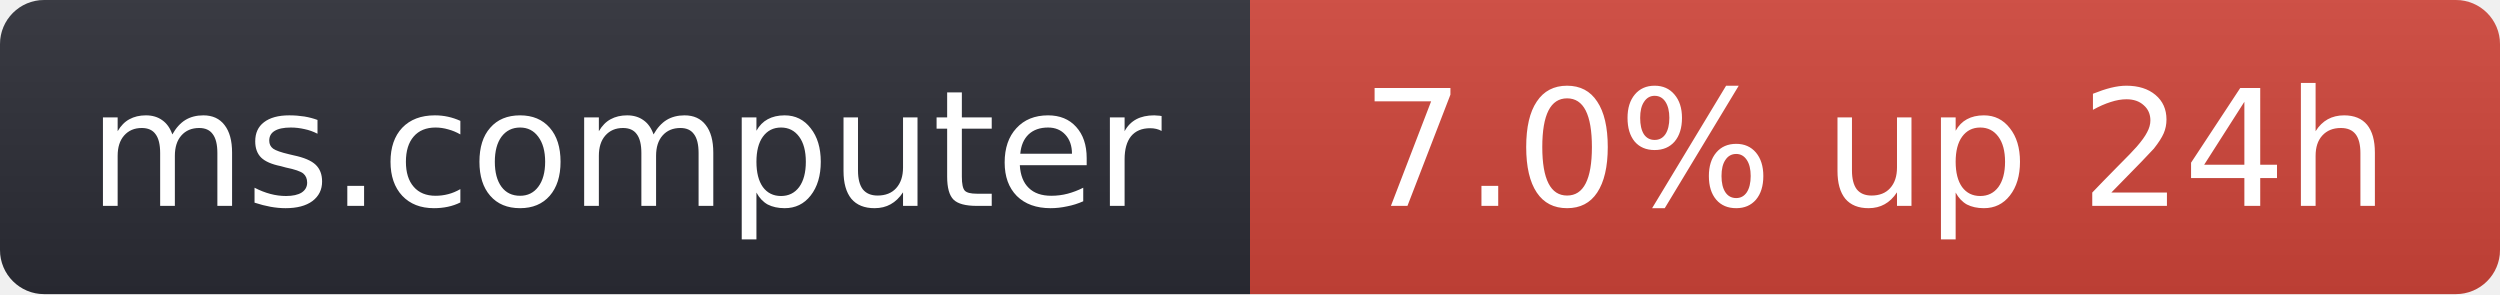
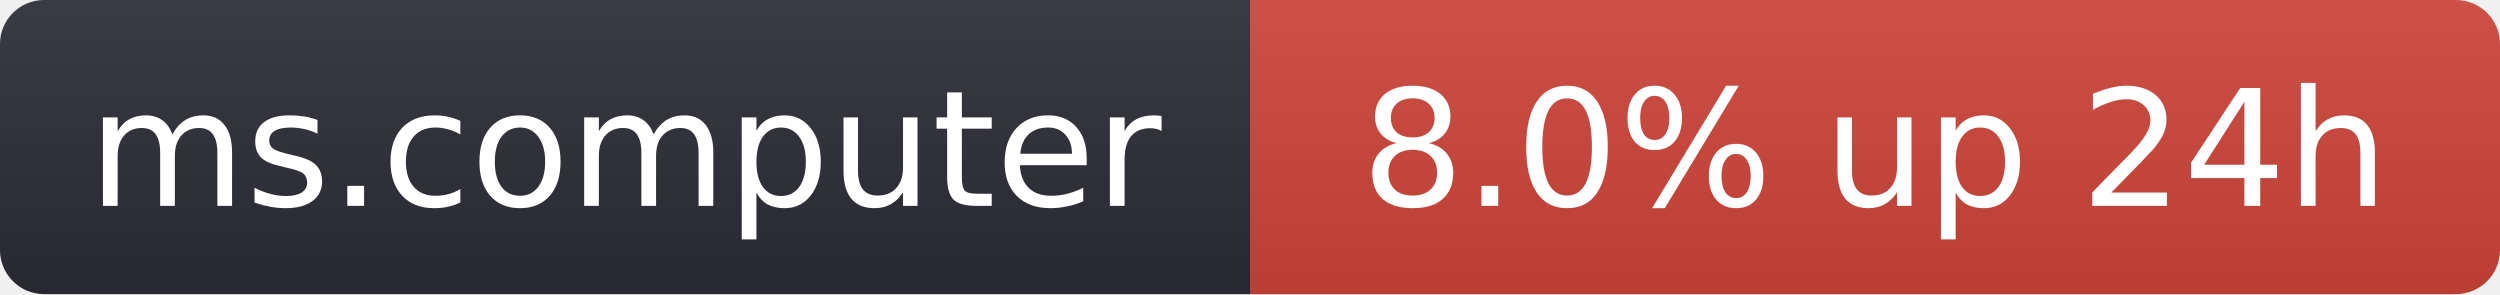
- <svg xmlns="http://www.w3.org/2000/svg" width="170" height="20" role="img" aria-label="ms.computer: 7.0% up 24h">
+ <svg xmlns="http://www.w3.org/2000/svg" width="170" height="20" role="img" aria-label="ms.computer: 8.0% up 24h">
  <linearGradient id="s" x2="0" y2="100%">
    <stop offset="0" stop-color="#bbb" stop-opacity=".1" />
    <stop offset="1" stop-opacity=".1" />
  </linearGradient>
  <clipPath id="r">
    <rect width="170" height="20" rx="3" fill="#fff" />
  </clipPath>
  <g clip-path="url(#r)">
    <rect width="85" height="20" fill="#2b2d35" />
    <rect x="85" width="85" height="20" fill="#d0453a" />
    <rect width="170" height="20" fill="url(#s)" />
  </g>
  <g fill="#fff" text-anchor="middle" font-family="Verdana,Geneva,DejaVu Sans,sans-serif" font-size="11">
    <text x="42.5" y="14">ms.computer</text>
-     <text x="127.5" y="14">7.0% up 24h</text>
+     <text x="127.5" y="14">8.0% up 24h</text>
  </g>
</svg>
